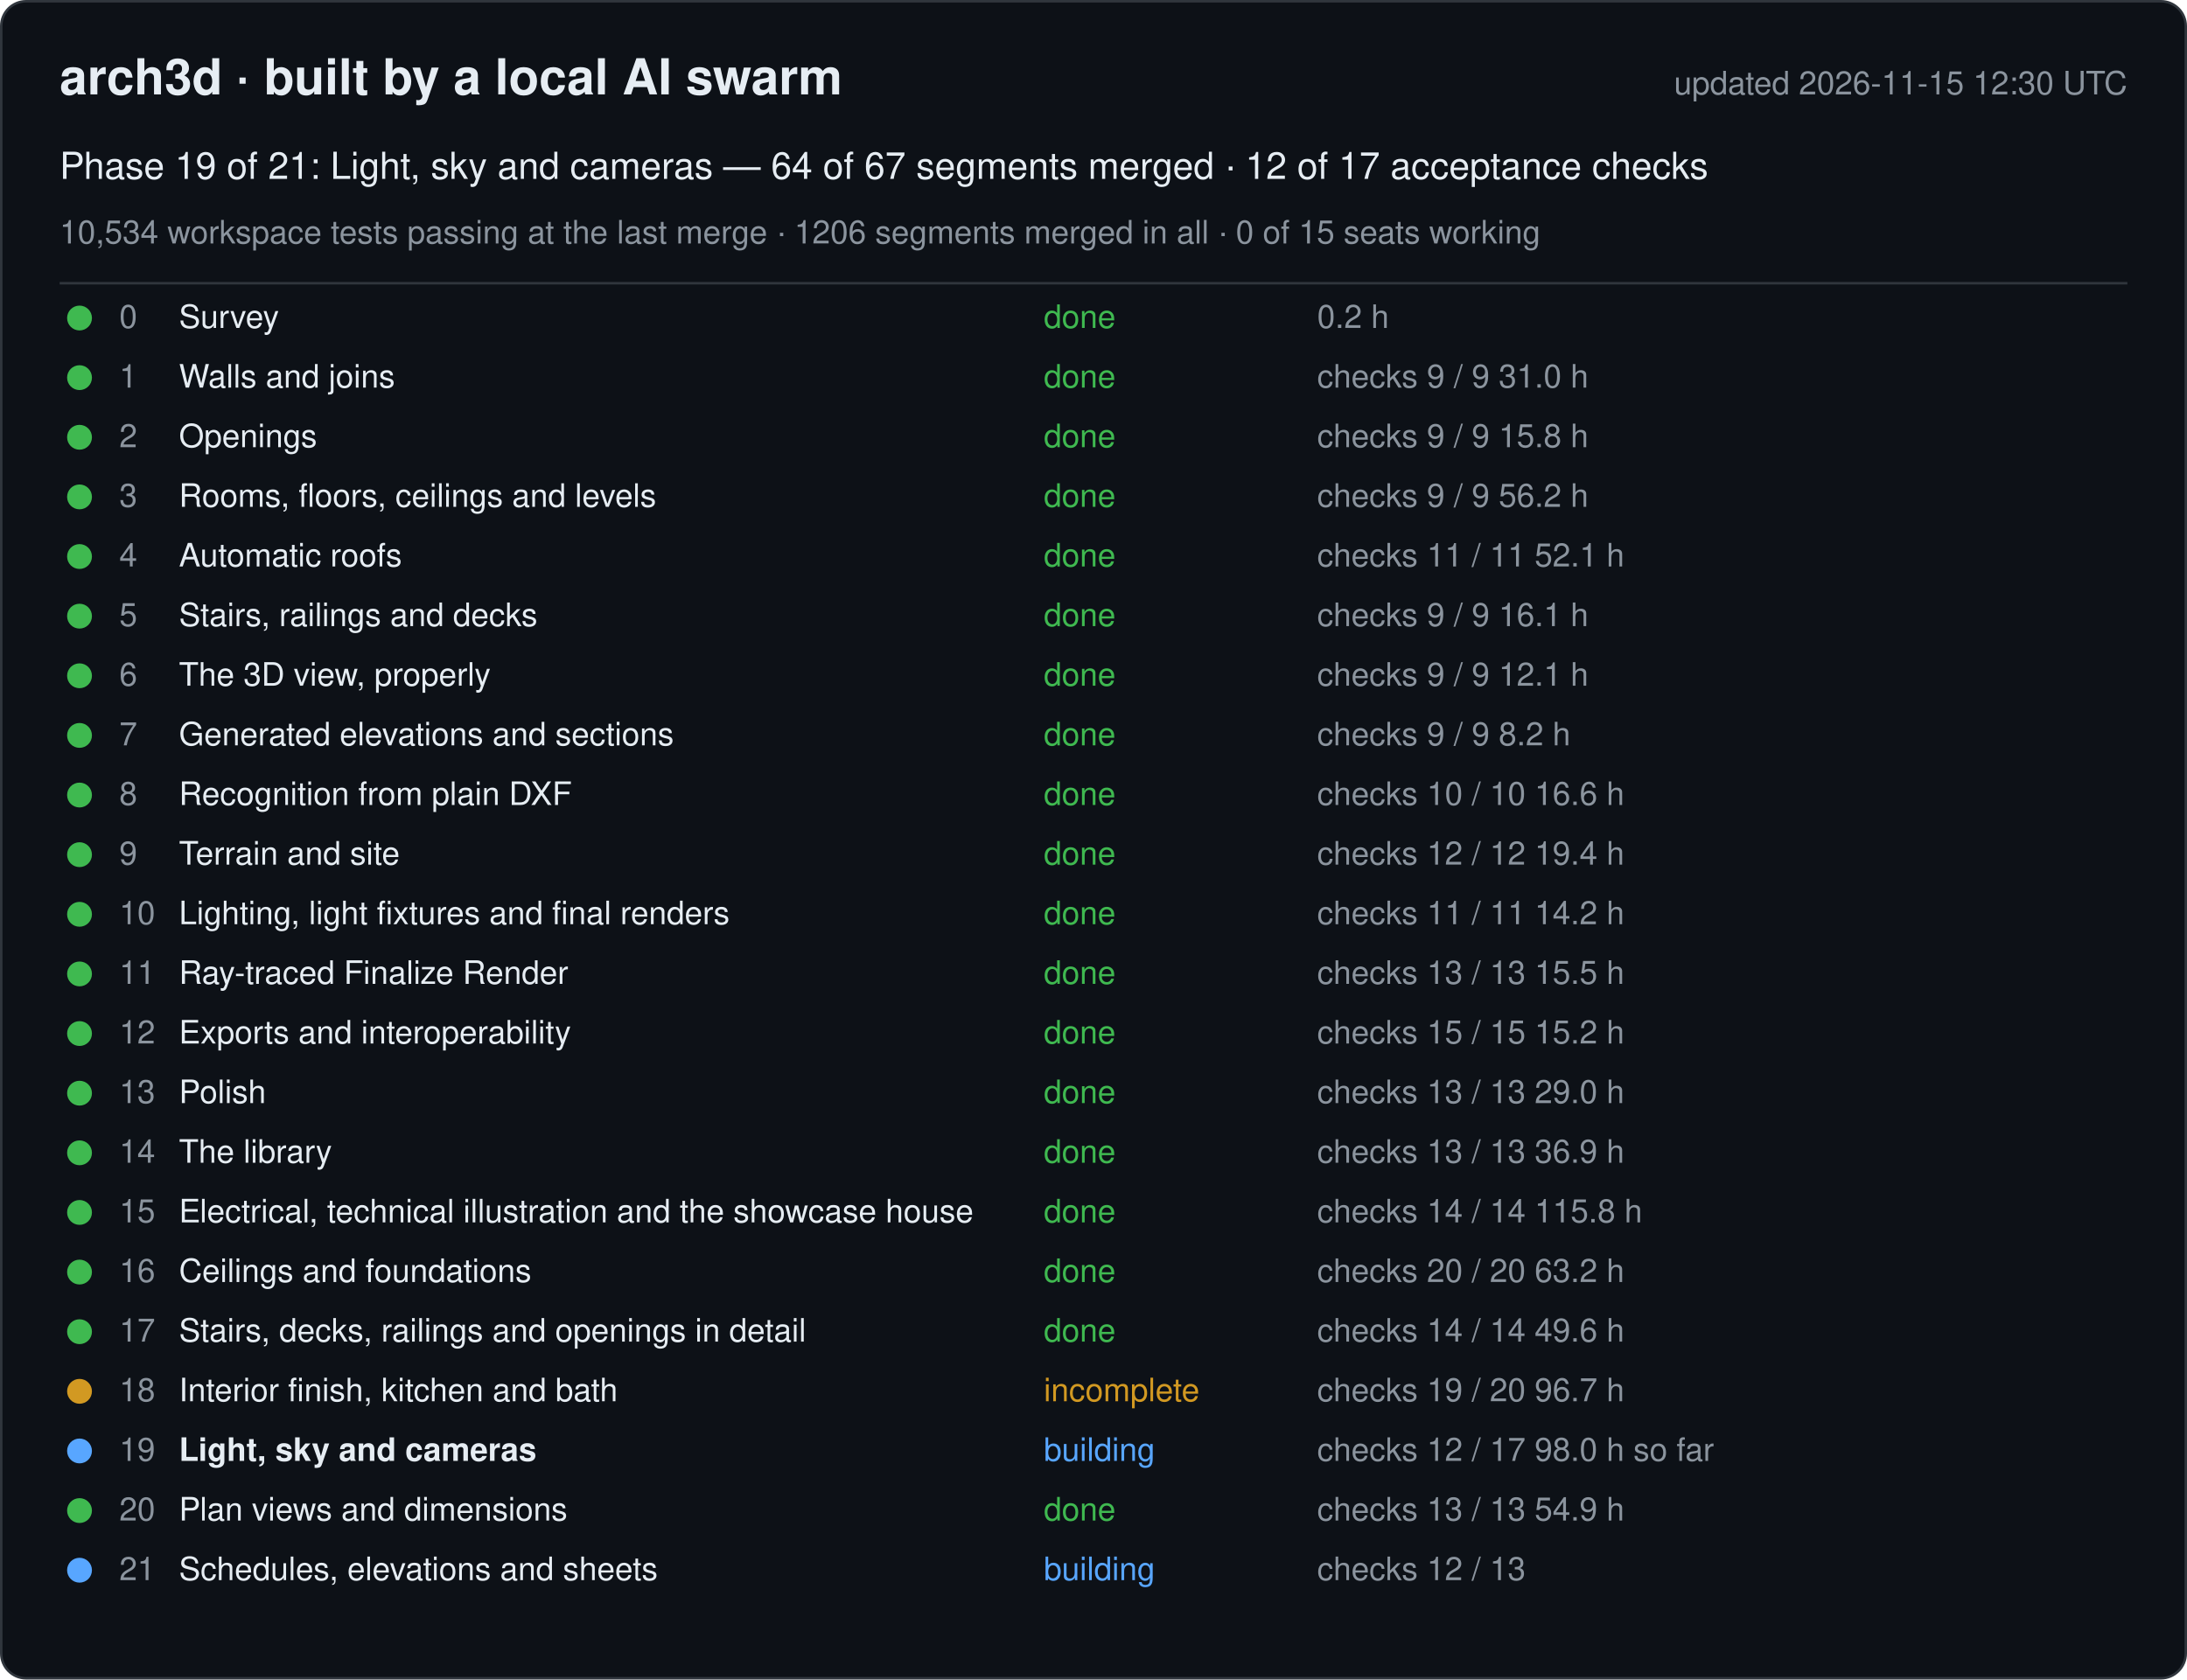
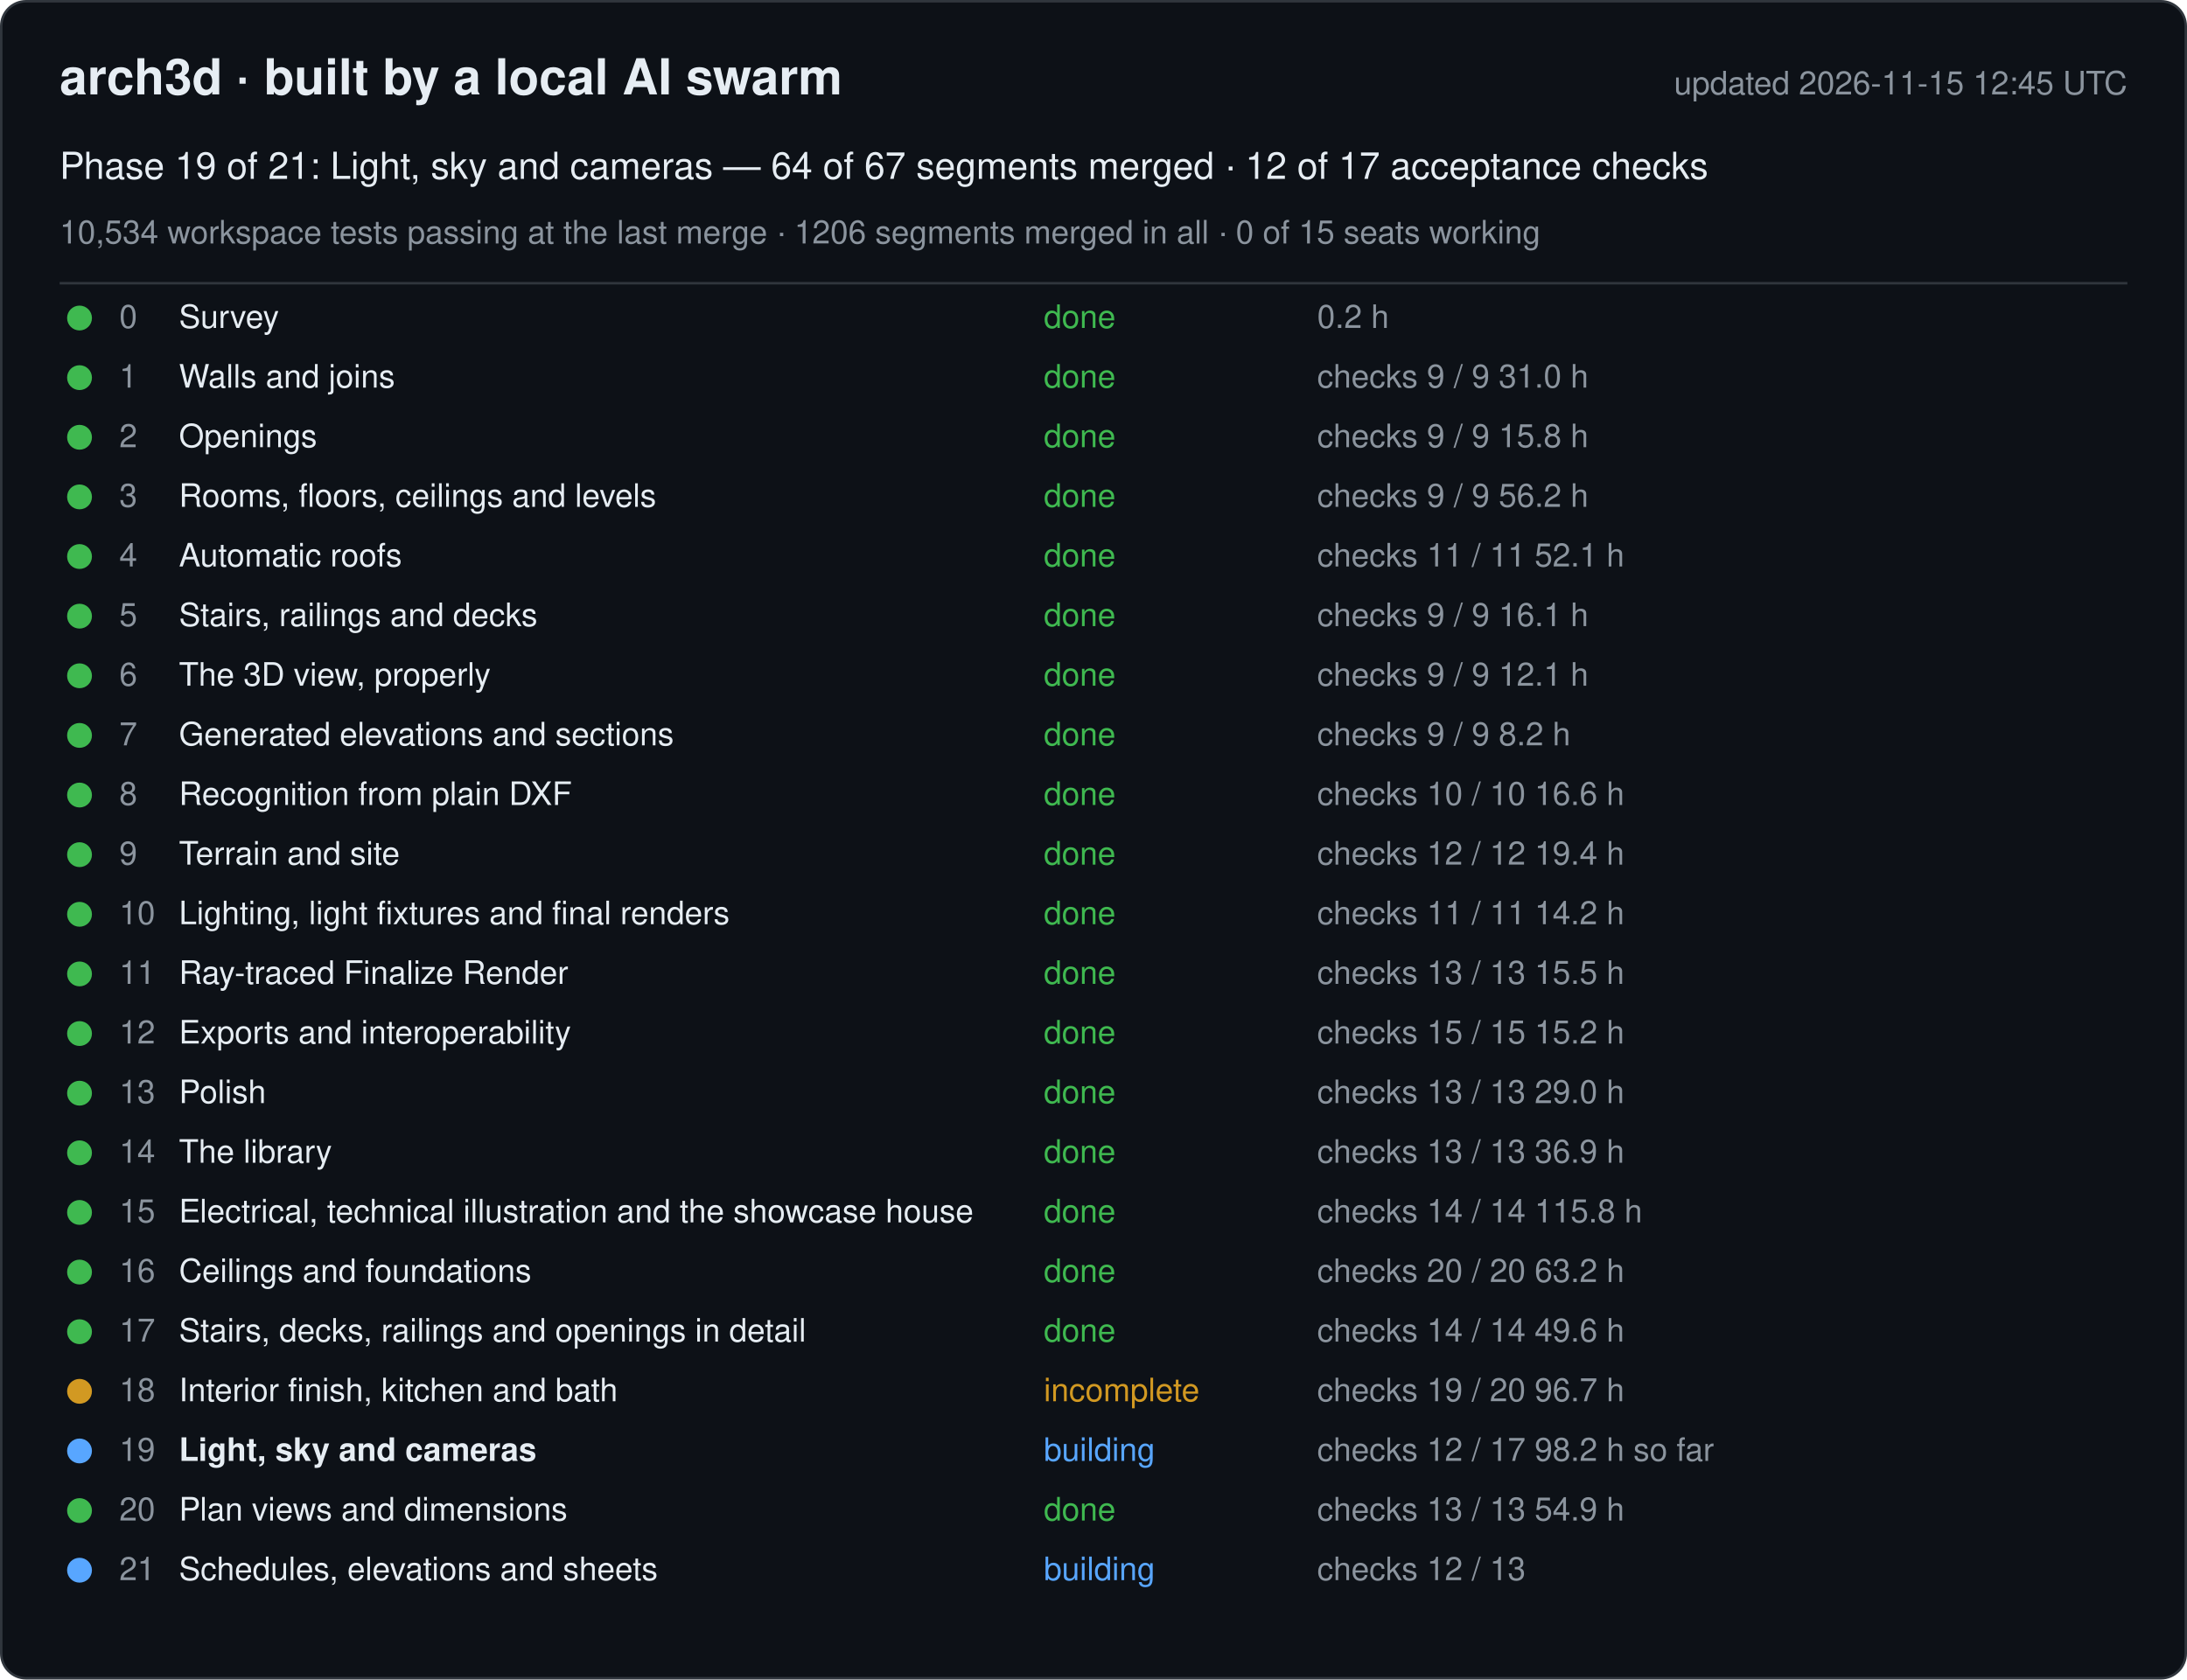
<svg xmlns="http://www.w3.org/2000/svg" width="880" height="676" viewBox="0 0 880 676" font-family="-apple-system, Segoe UI, Helvetica, Arial, sans-serif">
  <rect x="0.5" y="0.5" width="879" height="675" rx="10" fill="#0d1117" stroke="#30363d" />
  <text x="24" y="38" font-size="20" font-weight="600" fill="#e6edf3">arch3d · built by a local AI swarm</text>
-   <text x="856" y="38" font-size="13" fill="#8b949e" text-anchor="end">updated 2026-11-15 12:30 UTC</text>
+   <text x="856" y="38" font-size="13" fill="#8b949e" text-anchor="end">updated 2026-11-15 12:45 UTC</text>
  <text x="24" y="72" font-size="15" fill="#e6edf3">Phase 19 of 21: Light, sky and cameras — 64 of 67 segments merged · 12 of 17 acceptance checks</text>
  <text x="24" y="98" font-size="13" fill="#8b949e">10,534 workspace tests passing at the last merge · 1206 segments merged in all · 0 of 15 seats working</text>
  <line x1="24" y1="114" x2="856" y2="114" stroke="#30363d" />
  <g data-phase="0">
    <circle cx="32" cy="128" r="5" fill="#3fb950" />
    <text x="48" y="132" font-size="13" fill="#8b949e">0</text>
    <text x="72" y="132" font-size="13" fill="#e6edf3">Survey</text>
    <text x="420" y="132" font-size="13" fill="#3fb950">done</text>
    <text x="530" y="132" font-size="13" fill="#8b949e">0.2 h</text>
  </g>
  <g data-phase="1">
    <circle cx="32" cy="152" r="5" fill="#3fb950" />
    <text x="48" y="156" font-size="13" fill="#8b949e">1</text>
    <text x="72" y="156" font-size="13" fill="#e6edf3">Walls and joins</text>
    <text x="420" y="156" font-size="13" fill="#3fb950">done</text>
    <text x="530" y="156" font-size="13" fill="#8b949e">checks 9 / 9   31.0 h</text>
  </g>
  <g data-phase="2">
    <circle cx="32" cy="176" r="5" fill="#3fb950" />
    <text x="48" y="180" font-size="13" fill="#8b949e">2</text>
    <text x="72" y="180" font-size="13" fill="#e6edf3">Openings</text>
    <text x="420" y="180" font-size="13" fill="#3fb950">done</text>
    <text x="530" y="180" font-size="13" fill="#8b949e">checks 9 / 9   15.8 h</text>
  </g>
  <g data-phase="3">
    <circle cx="32" cy="200" r="5" fill="#3fb950" />
    <text x="48" y="204" font-size="13" fill="#8b949e">3</text>
    <text x="72" y="204" font-size="13" fill="#e6edf3">Rooms, floors, ceilings and levels</text>
    <text x="420" y="204" font-size="13" fill="#3fb950">done</text>
    <text x="530" y="204" font-size="13" fill="#8b949e">checks 9 / 9   56.2 h</text>
  </g>
  <g data-phase="4">
    <circle cx="32" cy="224" r="5" fill="#3fb950" />
    <text x="48" y="228" font-size="13" fill="#8b949e">4</text>
    <text x="72" y="228" font-size="13" fill="#e6edf3">Automatic roofs</text>
    <text x="420" y="228" font-size="13" fill="#3fb950">done</text>
    <text x="530" y="228" font-size="13" fill="#8b949e">checks 11 / 11   52.1 h</text>
  </g>
  <g data-phase="5">
    <circle cx="32" cy="248" r="5" fill="#3fb950" />
    <text x="48" y="252" font-size="13" fill="#8b949e">5</text>
    <text x="72" y="252" font-size="13" fill="#e6edf3">Stairs, railings and decks</text>
    <text x="420" y="252" font-size="13" fill="#3fb950">done</text>
    <text x="530" y="252" font-size="13" fill="#8b949e">checks 9 / 9   16.1 h</text>
  </g>
  <g data-phase="6">
    <circle cx="32" cy="272" r="5" fill="#3fb950" />
    <text x="48" y="276" font-size="13" fill="#8b949e">6</text>
    <text x="72" y="276" font-size="13" fill="#e6edf3">The 3D view, properly</text>
    <text x="420" y="276" font-size="13" fill="#3fb950">done</text>
    <text x="530" y="276" font-size="13" fill="#8b949e">checks 9 / 9   12.1 h</text>
  </g>
  <g data-phase="7">
    <circle cx="32" cy="296" r="5" fill="#3fb950" />
    <text x="48" y="300" font-size="13" fill="#8b949e">7</text>
    <text x="72" y="300" font-size="13" fill="#e6edf3">Generated elevations and sections</text>
    <text x="420" y="300" font-size="13" fill="#3fb950">done</text>
    <text x="530" y="300" font-size="13" fill="#8b949e">checks 9 / 9   8.2 h</text>
  </g>
  <g data-phase="8">
    <circle cx="32" cy="320" r="5" fill="#3fb950" />
    <text x="48" y="324" font-size="13" fill="#8b949e">8</text>
    <text x="72" y="324" font-size="13" fill="#e6edf3">Recognition from plain DXF</text>
    <text x="420" y="324" font-size="13" fill="#3fb950">done</text>
    <text x="530" y="324" font-size="13" fill="#8b949e">checks 10 / 10   16.6 h</text>
  </g>
  <g data-phase="9">
    <circle cx="32" cy="344" r="5" fill="#3fb950" />
    <text x="48" y="348" font-size="13" fill="#8b949e">9</text>
    <text x="72" y="348" font-size="13" fill="#e6edf3">Terrain and site</text>
    <text x="420" y="348" font-size="13" fill="#3fb950">done</text>
    <text x="530" y="348" font-size="13" fill="#8b949e">checks 12 / 12   19.4 h</text>
  </g>
  <g data-phase="10">
    <circle cx="32" cy="368" r="5" fill="#3fb950" />
    <text x="48" y="372" font-size="13" fill="#8b949e">10</text>
    <text x="72" y="372" font-size="13" fill="#e6edf3">Lighting, light fixtures and final renders</text>
    <text x="420" y="372" font-size="13" fill="#3fb950">done</text>
    <text x="530" y="372" font-size="13" fill="#8b949e">checks 11 / 11   14.2 h</text>
  </g>
  <g data-phase="11">
    <circle cx="32" cy="392" r="5" fill="#3fb950" />
    <text x="48" y="396" font-size="13" fill="#8b949e">11</text>
    <text x="72" y="396" font-size="13" fill="#e6edf3">Ray-traced Finalize Render</text>
    <text x="420" y="396" font-size="13" fill="#3fb950">done</text>
    <text x="530" y="396" font-size="13" fill="#8b949e">checks 13 / 13   15.5 h</text>
  </g>
  <g data-phase="12">
    <circle cx="32" cy="416" r="5" fill="#3fb950" />
    <text x="48" y="420" font-size="13" fill="#8b949e">12</text>
    <text x="72" y="420" font-size="13" fill="#e6edf3">Exports and interoperability</text>
    <text x="420" y="420" font-size="13" fill="#3fb950">done</text>
    <text x="530" y="420" font-size="13" fill="#8b949e">checks 15 / 15   15.2 h</text>
  </g>
  <g data-phase="13">
    <circle cx="32" cy="440" r="5" fill="#3fb950" />
    <text x="48" y="444" font-size="13" fill="#8b949e">13</text>
    <text x="72" y="444" font-size="13" fill="#e6edf3">Polish</text>
    <text x="420" y="444" font-size="13" fill="#3fb950">done</text>
    <text x="530" y="444" font-size="13" fill="#8b949e">checks 13 / 13   29.0 h</text>
  </g>
  <g data-phase="14">
    <circle cx="32" cy="464" r="5" fill="#3fb950" />
    <text x="48" y="468" font-size="13" fill="#8b949e">14</text>
    <text x="72" y="468" font-size="13" fill="#e6edf3">The library</text>
    <text x="420" y="468" font-size="13" fill="#3fb950">done</text>
    <text x="530" y="468" font-size="13" fill="#8b949e">checks 13 / 13   36.9 h</text>
  </g>
  <g data-phase="15">
    <circle cx="32" cy="488" r="5" fill="#3fb950" />
    <text x="48" y="492" font-size="13" fill="#8b949e">15</text>
    <text x="72" y="492" font-size="13" fill="#e6edf3">Electrical, technical illustration and the showcase house</text>
    <text x="420" y="492" font-size="13" fill="#3fb950">done</text>
    <text x="530" y="492" font-size="13" fill="#8b949e">checks 14 / 14   115.8 h</text>
  </g>
  <g data-phase="16">
    <circle cx="32" cy="512" r="5" fill="#3fb950" />
    <text x="48" y="516" font-size="13" fill="#8b949e">16</text>
    <text x="72" y="516" font-size="13" fill="#e6edf3">Ceilings and foundations</text>
    <text x="420" y="516" font-size="13" fill="#3fb950">done</text>
    <text x="530" y="516" font-size="13" fill="#8b949e">checks 20 / 20   63.2 h</text>
  </g>
  <g data-phase="17">
    <circle cx="32" cy="536" r="5" fill="#3fb950" />
    <text x="48" y="540" font-size="13" fill="#8b949e">17</text>
    <text x="72" y="540" font-size="13" fill="#e6edf3">Stairs, decks, railings and openings in detail</text>
    <text x="420" y="540" font-size="13" fill="#3fb950">done</text>
    <text x="530" y="540" font-size="13" fill="#8b949e">checks 14 / 14   49.6 h</text>
  </g>
  <g data-phase="18">
    <circle cx="32" cy="560" r="5" fill="#d29922" />
    <text x="48" y="564" font-size="13" fill="#8b949e">18</text>
    <text x="72" y="564" font-size="13" fill="#e6edf3">Interior finish, kitchen and bath</text>
    <text x="420" y="564" font-size="13" fill="#d29922">incomplete</text>
    <text x="530" y="564" font-size="13" fill="#8b949e">checks 19 / 20   96.7 h</text>
  </g>
  <g data-phase="19">
    <circle cx="32" cy="584" r="5" fill="#58a6ff" />
    <text x="48" y="588" font-size="13" fill="#8b949e">19</text>
    <text x="72" y="588" font-size="13" fill="#e6edf3" font-weight="600">Light, sky and cameras</text>
    <text x="420" y="588" font-size="13" fill="#58a6ff">building</text>
-     <text x="530" y="588" font-size="13" fill="#8b949e">checks 12 / 17   98.0 h so far</text>
+     <text x="530" y="588" font-size="13" fill="#8b949e">checks 12 / 17   98.2 h so far</text>
  </g>
  <g data-phase="20">
    <circle cx="32" cy="608" r="5" fill="#3fb950" />
    <text x="48" y="612" font-size="13" fill="#8b949e">20</text>
    <text x="72" y="612" font-size="13" fill="#e6edf3">Plan views and dimensions</text>
    <text x="420" y="612" font-size="13" fill="#3fb950">done</text>
    <text x="530" y="612" font-size="13" fill="#8b949e">checks 13 / 13   54.9 h</text>
  </g>
  <g data-phase="21">
    <circle cx="32" cy="632" r="5" fill="#58a6ff" />
    <text x="48" y="636" font-size="13" fill="#8b949e">21</text>
    <text x="72" y="636" font-size="13" fill="#e6edf3">Schedules, elevations and sheets</text>
    <text x="420" y="636" font-size="13" fill="#58a6ff">building</text>
    <text x="530" y="636" font-size="13" fill="#8b949e">checks 12 / 13</text>
  </g>
</svg>
